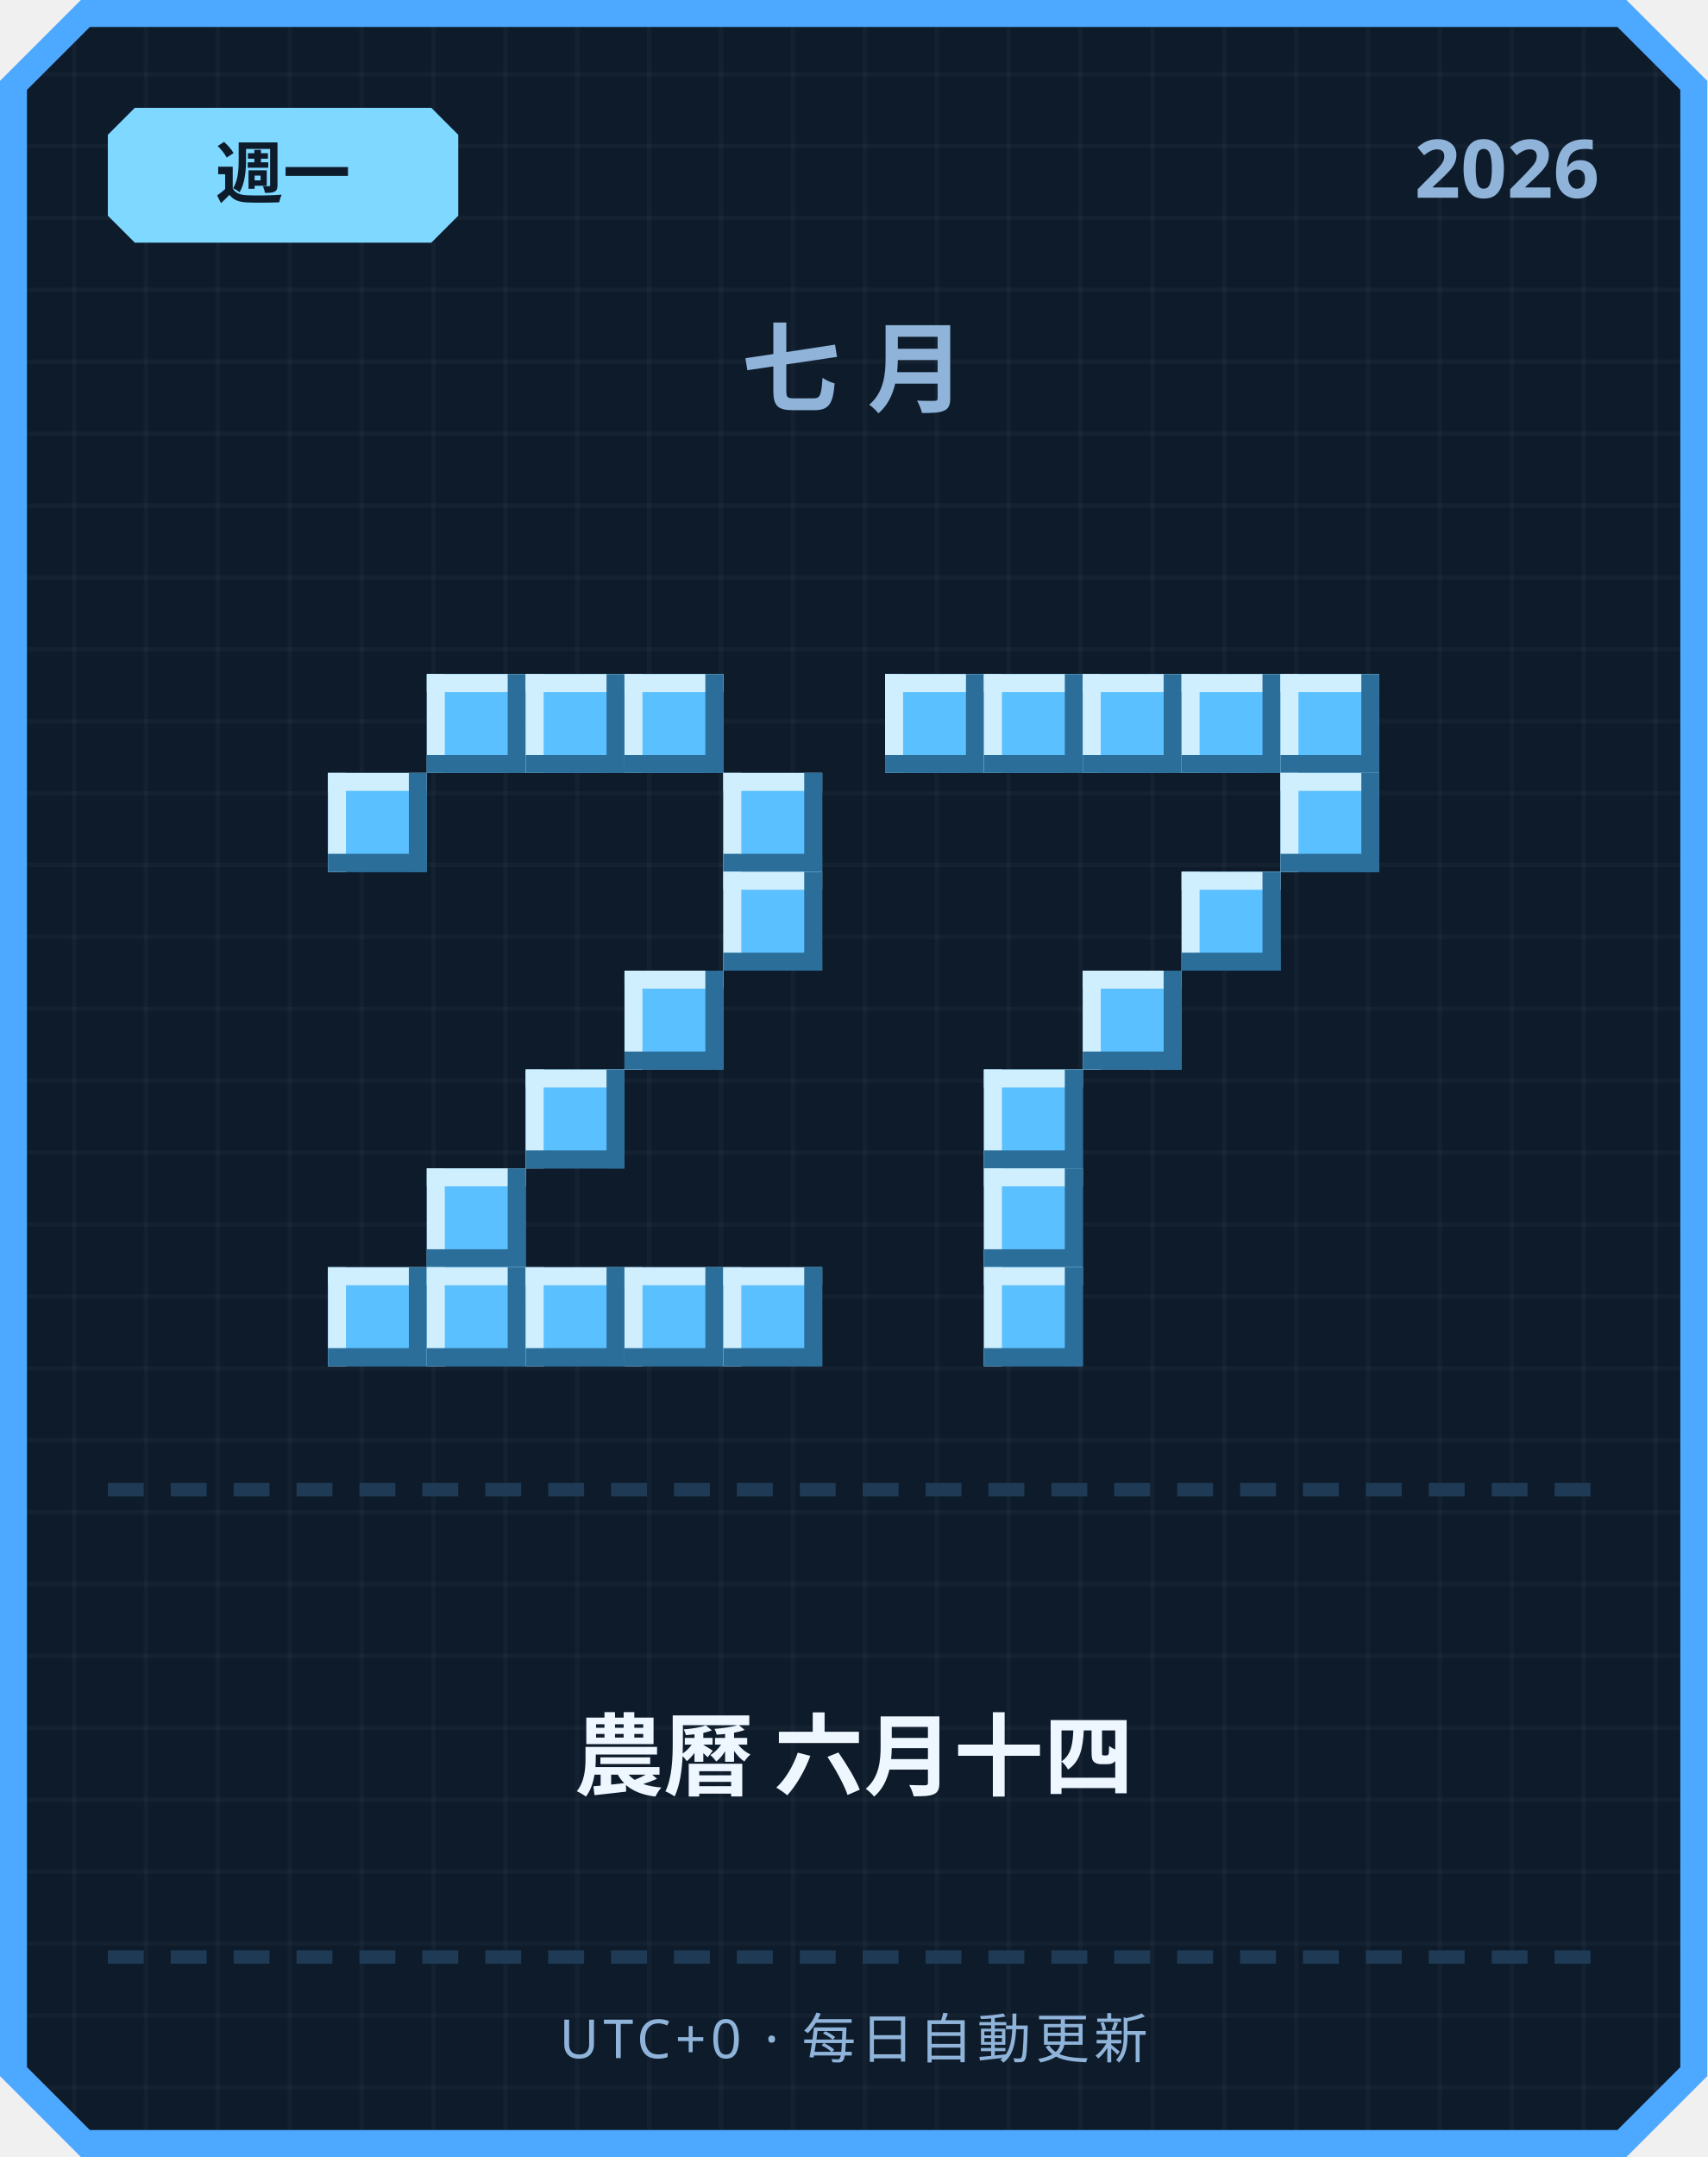
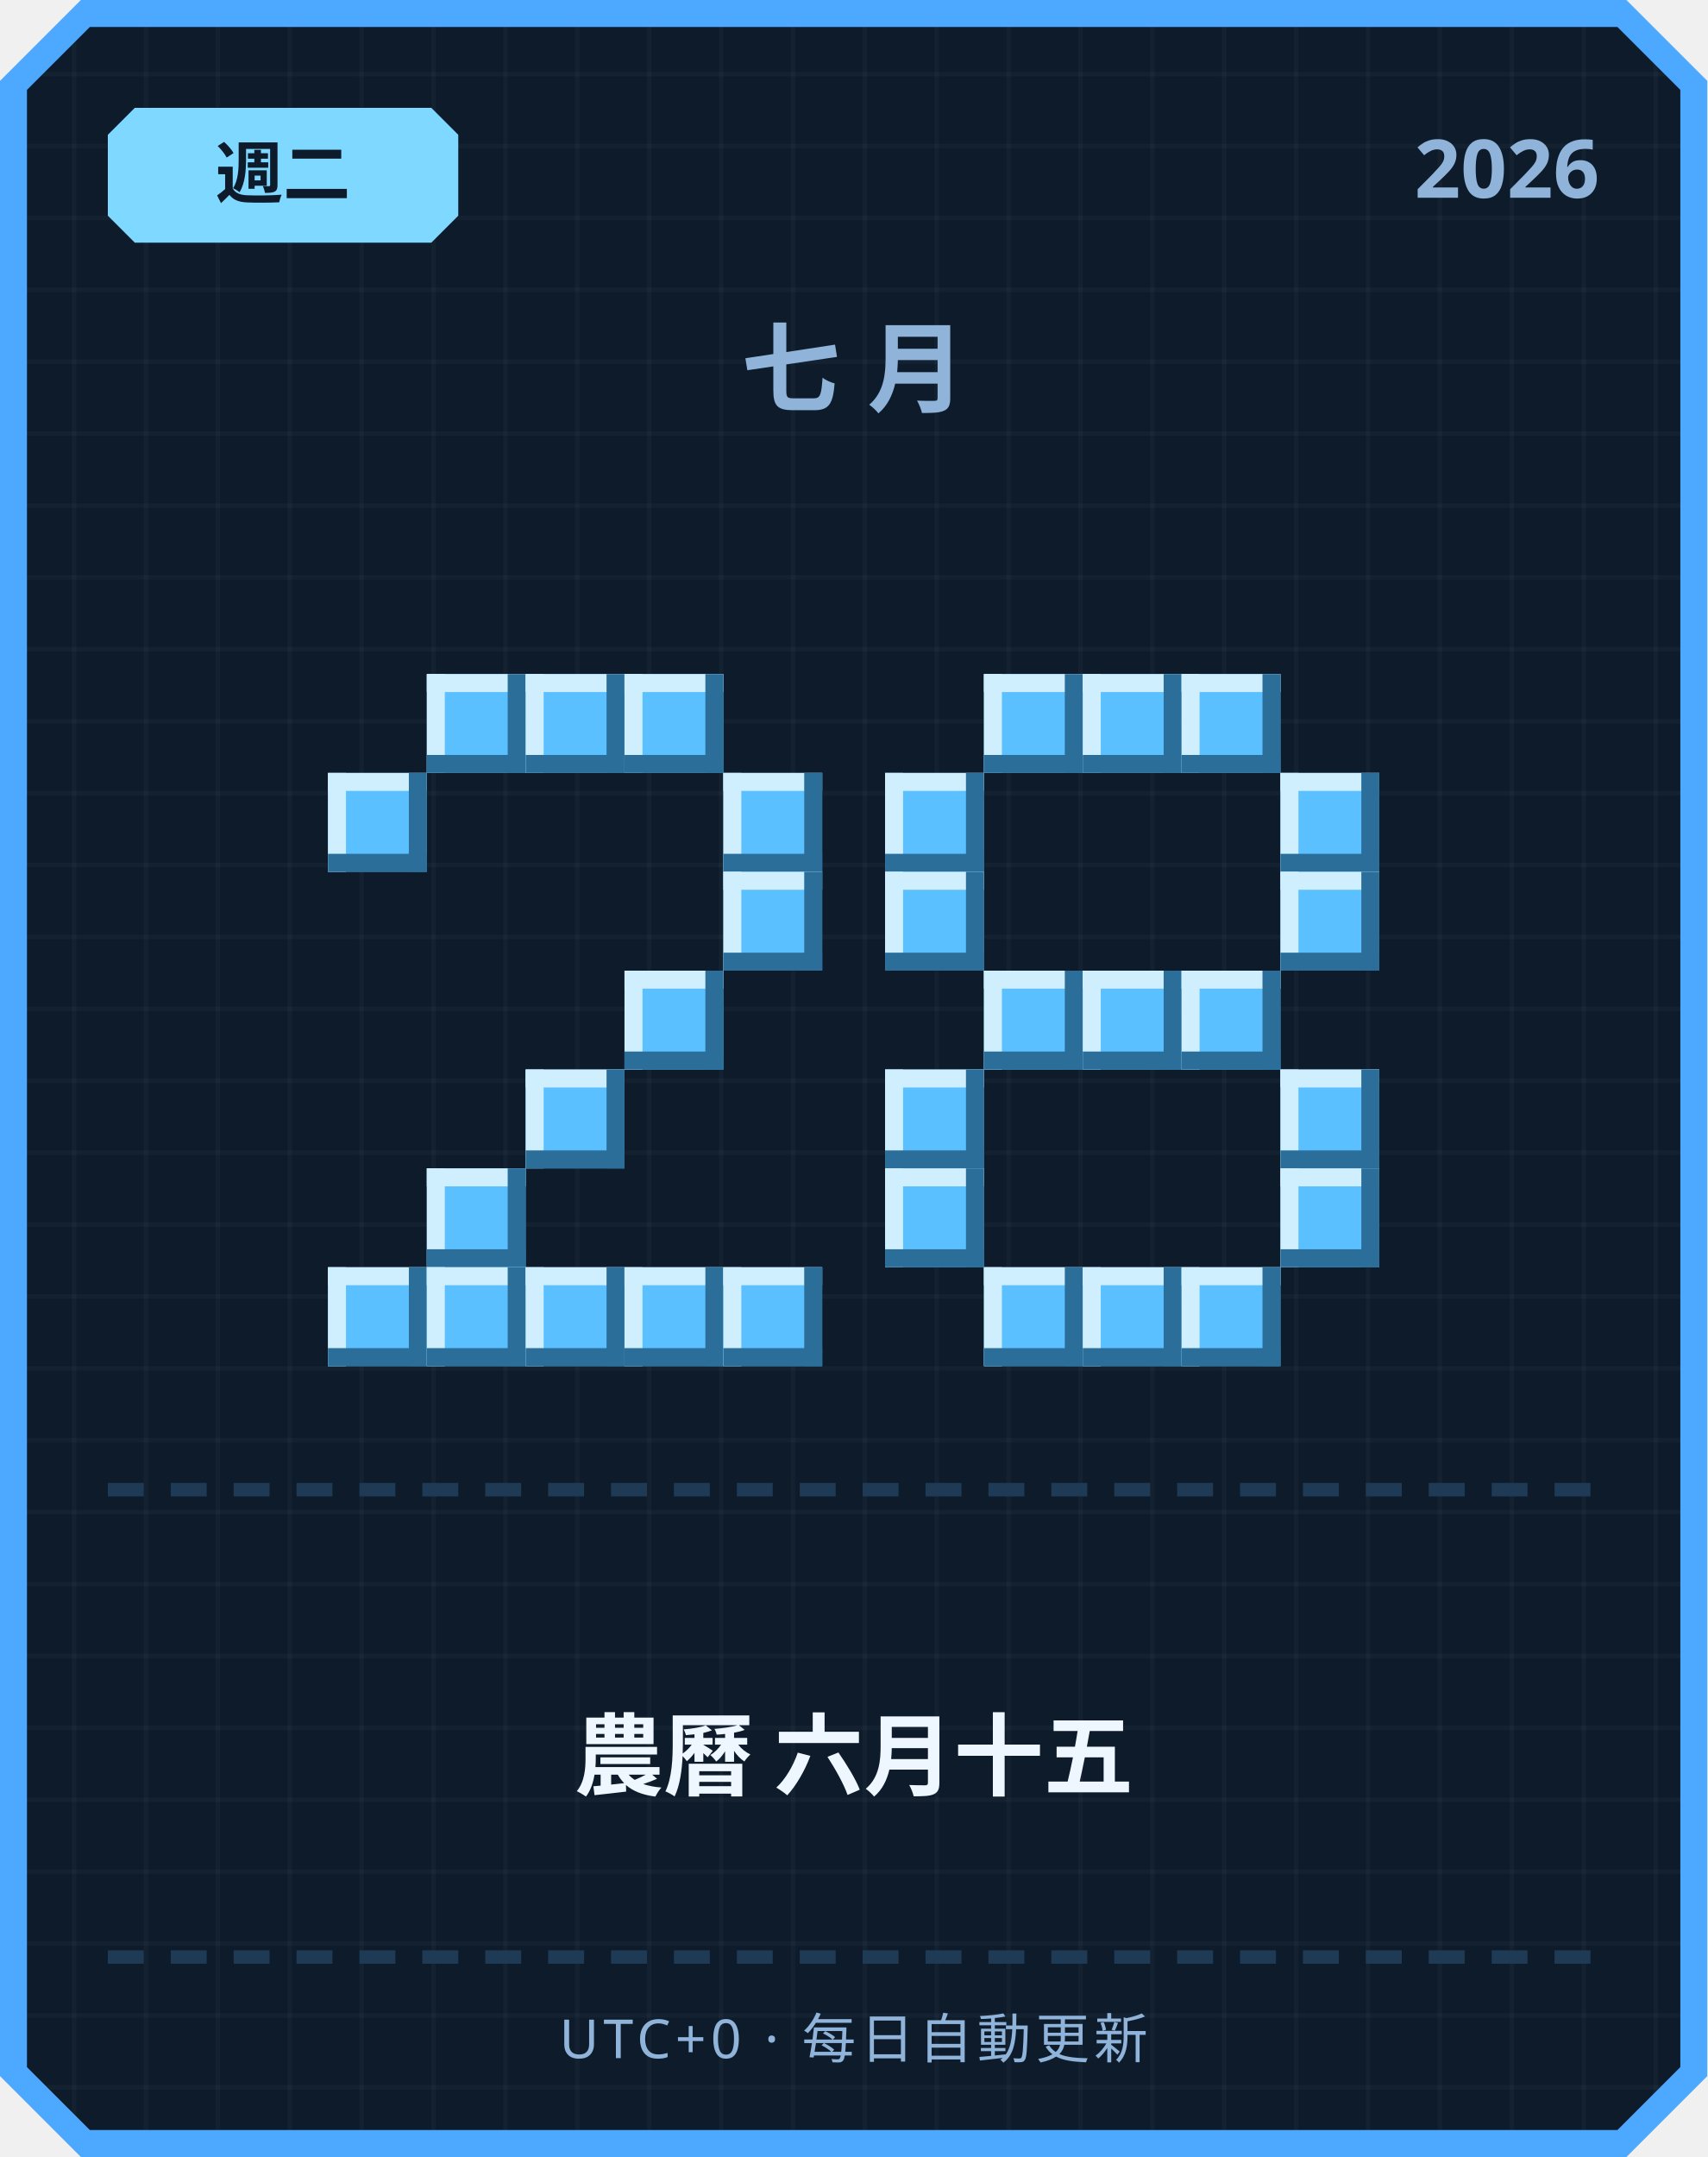
<svg xmlns="http://www.w3.org/2000/svg" width="380" height="480" viewBox="0 0 380 480">
  <defs>
    <pattern id="grid" width="16" height="16" patternUnits="userSpaceOnUse">
      <rect width="16" height="16" fill="#0d1b2a" />
      <rect width="1" height="16" fill="#ffffff" opacity="0.03" />
      <rect width="16" height="1" fill="#ffffff" opacity="0.03" />
    </pattern>
  </defs>
  <path d="M 18,0 L 362,0 L 380,18 L 380,462 L 362,480 L 18,480 L 0,462 L 0,18 Z" fill="#4da8ff" />
  <path d="M 20,6 L 360,6 L 374,20 L 374,460 L 360,474 L 20,474 L 6,460 L 6,20 Z" fill="url(#grid)" />
  <path d="M 30,24 L 96,24 L 102,30 L 102,48 L 96,54 L 30,54 L 24,48 L 24,30 Z" fill="#7fd8ff" />
-   <text x="63" y="44" text-anchor="middle" font-family="'Segoe UI', sans-serif" font-size="15" font-weight="700" fill="#0d1b2a">週一</text>
+   <text x="63" y="44" text-anchor="middle" font-family="'Segoe UI', sans-serif" font-size="15" font-weight="700" fill="#0d1b2a">週二</text>
  <text x="356" y="44" text-anchor="end" font-family="'Segoe UI', sans-serif" font-size="18" font-weight="700" fill="#8fb3d9">2026</text>
  <text x="190" y="90" text-anchor="middle" font-family="'Segoe UI', sans-serif" font-size="22" font-weight="700" letter-spacing="6" fill="#8fb3d9">七月</text>
  <rect x="95" y="150" width="22" height="22" fill="#5bc0ff" />
  <rect x="95" y="150" width="22" height="4" fill="#cfefff" />
  <rect x="95" y="150" width="4" height="22" fill="#cfefff" />
  <rect x="95" y="168" width="22" height="4" fill="#2b6e99" />
  <rect x="113" y="150" width="4" height="22" fill="#2b6e99" />
  <rect x="117" y="150" width="22" height="22" fill="#5bc0ff" />
  <rect x="117" y="150" width="22" height="4" fill="#cfefff" />
  <rect x="117" y="150" width="4" height="22" fill="#cfefff" />
  <rect x="117" y="168" width="22" height="4" fill="#2b6e99" />
  <rect x="135" y="150" width="4" height="22" fill="#2b6e99" />
  <rect x="139" y="150" width="22" height="22" fill="#5bc0ff" />
  <rect x="139" y="150" width="22" height="4" fill="#cfefff" />
  <rect x="139" y="150" width="4" height="22" fill="#cfefff" />
  <rect x="139" y="168" width="22" height="4" fill="#2b6e99" />
  <rect x="157" y="150" width="4" height="22" fill="#2b6e99" />
  <rect x="73" y="172" width="22" height="22" fill="#5bc0ff" />
  <rect x="73" y="172" width="22" height="4" fill="#cfefff" />
  <rect x="73" y="172" width="4" height="22" fill="#cfefff" />
  <rect x="73" y="190" width="22" height="4" fill="#2b6e99" />
  <rect x="91" y="172" width="4" height="22" fill="#2b6e99" />
  <rect x="161" y="172" width="22" height="22" fill="#5bc0ff" />
  <rect x="161" y="172" width="22" height="4" fill="#cfefff" />
  <rect x="161" y="172" width="4" height="22" fill="#cfefff" />
  <rect x="161" y="190" width="22" height="4" fill="#2b6e99" />
  <rect x="179" y="172" width="4" height="22" fill="#2b6e99" />
  <rect x="161" y="194" width="22" height="22" fill="#5bc0ff" />
  <rect x="161" y="194" width="22" height="4" fill="#cfefff" />
  <rect x="161" y="194" width="4" height="22" fill="#cfefff" />
  <rect x="161" y="212" width="22" height="4" fill="#2b6e99" />
  <rect x="179" y="194" width="4" height="22" fill="#2b6e99" />
  <rect x="139" y="216" width="22" height="22" fill="#5bc0ff" />
  <rect x="139" y="216" width="22" height="4" fill="#cfefff" />
  <rect x="139" y="216" width="4" height="22" fill="#cfefff" />
  <rect x="139" y="234" width="22" height="4" fill="#2b6e99" />
  <rect x="157" y="216" width="4" height="22" fill="#2b6e99" />
  <rect x="117" y="238" width="22" height="22" fill="#5bc0ff" />
  <rect x="117" y="238" width="22" height="4" fill="#cfefff" />
  <rect x="117" y="238" width="4" height="22" fill="#cfefff" />
  <rect x="117" y="256" width="22" height="4" fill="#2b6e99" />
  <rect x="135" y="238" width="4" height="22" fill="#2b6e99" />
  <rect x="95" y="260" width="22" height="22" fill="#5bc0ff" />
  <rect x="95" y="260" width="22" height="4" fill="#cfefff" />
  <rect x="95" y="260" width="4" height="22" fill="#cfefff" />
  <rect x="95" y="278" width="22" height="4" fill="#2b6e99" />
  <rect x="113" y="260" width="4" height="22" fill="#2b6e99" />
  <rect x="73" y="282" width="22" height="22" fill="#5bc0ff" />
  <rect x="73" y="282" width="22" height="4" fill="#cfefff" />
  <rect x="73" y="282" width="4" height="22" fill="#cfefff" />
  <rect x="73" y="300" width="22" height="4" fill="#2b6e99" />
  <rect x="91" y="282" width="4" height="22" fill="#2b6e99" />
  <rect x="95" y="282" width="22" height="22" fill="#5bc0ff" />
  <rect x="95" y="282" width="22" height="4" fill="#cfefff" />
  <rect x="95" y="282" width="4" height="22" fill="#cfefff" />
  <rect x="95" y="300" width="22" height="4" fill="#2b6e99" />
  <rect x="113" y="282" width="4" height="22" fill="#2b6e99" />
  <rect x="117" y="282" width="22" height="22" fill="#5bc0ff" />
  <rect x="117" y="282" width="22" height="4" fill="#cfefff" />
  <rect x="117" y="282" width="4" height="22" fill="#cfefff" />
  <rect x="117" y="300" width="22" height="4" fill="#2b6e99" />
  <rect x="135" y="282" width="4" height="22" fill="#2b6e99" />
  <rect x="139" y="282" width="22" height="22" fill="#5bc0ff" />
  <rect x="139" y="282" width="22" height="4" fill="#cfefff" />
  <rect x="139" y="282" width="4" height="22" fill="#cfefff" />
  <rect x="139" y="300" width="22" height="4" fill="#2b6e99" />
  <rect x="157" y="282" width="4" height="22" fill="#2b6e99" />
  <rect x="161" y="282" width="22" height="22" fill="#5bc0ff" />
  <rect x="161" y="282" width="22" height="4" fill="#cfefff" />
  <rect x="161" y="282" width="4" height="22" fill="#cfefff" />
  <rect x="161" y="300" width="22" height="4" fill="#2b6e99" />
  <rect x="179" y="282" width="4" height="22" fill="#2b6e99" />
-   <rect x="197" y="150" width="22" height="22" fill="#5bc0ff" />
-   <rect x="197" y="150" width="22" height="4" fill="#cfefff" />
-   <rect x="197" y="150" width="4" height="22" fill="#cfefff" />
-   <rect x="197" y="168" width="22" height="4" fill="#2b6e99" />
-   <rect x="215" y="150" width="4" height="22" fill="#2b6e99" />
  <rect x="219" y="150" width="22" height="22" fill="#5bc0ff" />
  <rect x="219" y="150" width="22" height="4" fill="#cfefff" />
  <rect x="219" y="150" width="4" height="22" fill="#cfefff" />
  <rect x="219" y="168" width="22" height="4" fill="#2b6e99" />
  <rect x="237" y="150" width="4" height="22" fill="#2b6e99" />
  <rect x="241" y="150" width="22" height="22" fill="#5bc0ff" />
  <rect x="241" y="150" width="22" height="4" fill="#cfefff" />
  <rect x="241" y="150" width="4" height="22" fill="#cfefff" />
  <rect x="241" y="168" width="22" height="4" fill="#2b6e99" />
  <rect x="259" y="150" width="4" height="22" fill="#2b6e99" />
  <rect x="263" y="150" width="22" height="22" fill="#5bc0ff" />
  <rect x="263" y="150" width="22" height="4" fill="#cfefff" />
  <rect x="263" y="150" width="4" height="22" fill="#cfefff" />
  <rect x="263" y="168" width="22" height="4" fill="#2b6e99" />
  <rect x="281" y="150" width="4" height="22" fill="#2b6e99" />
-   <rect x="285" y="150" width="22" height="22" fill="#5bc0ff" />
-   <rect x="285" y="150" width="22" height="4" fill="#cfefff" />
-   <rect x="285" y="150" width="4" height="22" fill="#cfefff" />
-   <rect x="285" y="168" width="22" height="4" fill="#2b6e99" />
-   <rect x="303" y="150" width="4" height="22" fill="#2b6e99" />
+   <rect x="197" y="172" width="22" height="22" fill="#5bc0ff" />
+   <rect x="197" y="172" width="22" height="4" fill="#cfefff" />
+   <rect x="197" y="172" width="4" height="22" fill="#cfefff" />
+   <rect x="197" y="190" width="22" height="4" fill="#2b6e99" />
+   <rect x="215" y="172" width="4" height="22" fill="#2b6e99" />
  <rect x="285" y="172" width="22" height="22" fill="#5bc0ff" />
  <rect x="285" y="172" width="22" height="4" fill="#cfefff" />
  <rect x="285" y="172" width="4" height="22" fill="#cfefff" />
  <rect x="285" y="190" width="22" height="4" fill="#2b6e99" />
  <rect x="303" y="172" width="4" height="22" fill="#2b6e99" />
-   <rect x="263" y="194" width="22" height="22" fill="#5bc0ff" />
-   <rect x="263" y="194" width="22" height="4" fill="#cfefff" />
-   <rect x="263" y="194" width="4" height="22" fill="#cfefff" />
-   <rect x="263" y="212" width="22" height="4" fill="#2b6e99" />
-   <rect x="281" y="194" width="4" height="22" fill="#2b6e99" />
+   <rect x="197" y="194" width="22" height="22" fill="#5bc0ff" />
+   <rect x="197" y="194" width="22" height="4" fill="#cfefff" />
+   <rect x="197" y="194" width="4" height="22" fill="#cfefff" />
+   <rect x="197" y="212" width="22" height="4" fill="#2b6e99" />
+   <rect x="215" y="194" width="4" height="22" fill="#2b6e99" />
+   <rect x="285" y="194" width="22" height="22" fill="#5bc0ff" />
+   <rect x="285" y="194" width="22" height="4" fill="#cfefff" />
+   <rect x="285" y="194" width="4" height="22" fill="#cfefff" />
+   <rect x="285" y="212" width="22" height="4" fill="#2b6e99" />
+   <rect x="303" y="194" width="4" height="22" fill="#2b6e99" />
+   <rect x="219" y="216" width="22" height="22" fill="#5bc0ff" />
+   <rect x="219" y="216" width="22" height="4" fill="#cfefff" />
+   <rect x="219" y="216" width="4" height="22" fill="#cfefff" />
+   <rect x="219" y="234" width="22" height="4" fill="#2b6e99" />
+   <rect x="237" y="216" width="4" height="22" fill="#2b6e99" />
  <rect x="241" y="216" width="22" height="22" fill="#5bc0ff" />
  <rect x="241" y="216" width="22" height="4" fill="#cfefff" />
  <rect x="241" y="216" width="4" height="22" fill="#cfefff" />
  <rect x="241" y="234" width="22" height="4" fill="#2b6e99" />
  <rect x="259" y="216" width="4" height="22" fill="#2b6e99" />
-   <rect x="219" y="238" width="22" height="22" fill="#5bc0ff" />
-   <rect x="219" y="238" width="22" height="4" fill="#cfefff" />
-   <rect x="219" y="238" width="4" height="22" fill="#cfefff" />
-   <rect x="219" y="256" width="22" height="4" fill="#2b6e99" />
-   <rect x="237" y="238" width="4" height="22" fill="#2b6e99" />
-   <rect x="219" y="260" width="22" height="22" fill="#5bc0ff" />
-   <rect x="219" y="260" width="22" height="4" fill="#cfefff" />
-   <rect x="219" y="260" width="4" height="22" fill="#cfefff" />
-   <rect x="219" y="278" width="22" height="4" fill="#2b6e99" />
-   <rect x="237" y="260" width="4" height="22" fill="#2b6e99" />
+   <rect x="263" y="216" width="22" height="22" fill="#5bc0ff" />
+   <rect x="263" y="216" width="22" height="4" fill="#cfefff" />
+   <rect x="263" y="216" width="4" height="22" fill="#cfefff" />
+   <rect x="263" y="234" width="22" height="4" fill="#2b6e99" />
+   <rect x="281" y="216" width="4" height="22" fill="#2b6e99" />
+   <rect x="197" y="238" width="22" height="22" fill="#5bc0ff" />
+   <rect x="197" y="238" width="22" height="4" fill="#cfefff" />
+   <rect x="197" y="238" width="4" height="22" fill="#cfefff" />
+   <rect x="197" y="256" width="22" height="4" fill="#2b6e99" />
+   <rect x="215" y="238" width="4" height="22" fill="#2b6e99" />
+   <rect x="285" y="238" width="22" height="22" fill="#5bc0ff" />
+   <rect x="285" y="238" width="22" height="4" fill="#cfefff" />
+   <rect x="285" y="238" width="4" height="22" fill="#cfefff" />
+   <rect x="285" y="256" width="22" height="4" fill="#2b6e99" />
+   <rect x="303" y="238" width="4" height="22" fill="#2b6e99" />
+   <rect x="197" y="260" width="22" height="22" fill="#5bc0ff" />
+   <rect x="197" y="260" width="22" height="4" fill="#cfefff" />
+   <rect x="197" y="260" width="4" height="22" fill="#cfefff" />
+   <rect x="197" y="278" width="22" height="4" fill="#2b6e99" />
+   <rect x="215" y="260" width="4" height="22" fill="#2b6e99" />
+   <rect x="285" y="260" width="22" height="22" fill="#5bc0ff" />
+   <rect x="285" y="260" width="22" height="4" fill="#cfefff" />
+   <rect x="285" y="260" width="4" height="22" fill="#cfefff" />
+   <rect x="285" y="278" width="22" height="4" fill="#2b6e99" />
+   <rect x="303" y="260" width="4" height="22" fill="#2b6e99" />
  <rect x="219" y="282" width="22" height="22" fill="#5bc0ff" />
  <rect x="219" y="282" width="22" height="4" fill="#cfefff" />
  <rect x="219" y="282" width="4" height="22" fill="#cfefff" />
  <rect x="219" y="300" width="22" height="4" fill="#2b6e99" />
  <rect x="237" y="282" width="4" height="22" fill="#2b6e99" />
+   <rect x="241" y="282" width="22" height="22" fill="#5bc0ff" />
+   <rect x="241" y="282" width="22" height="4" fill="#cfefff" />
+   <rect x="241" y="282" width="4" height="22" fill="#cfefff" />
+   <rect x="241" y="300" width="22" height="4" fill="#2b6e99" />
+   <rect x="259" y="282" width="4" height="22" fill="#2b6e99" />
+   <rect x="263" y="282" width="22" height="22" fill="#5bc0ff" />
+   <rect x="263" y="282" width="22" height="4" fill="#cfefff" />
+   <rect x="263" y="282" width="4" height="22" fill="#cfefff" />
+   <rect x="263" y="300" width="22" height="4" fill="#2b6e99" />
+   <rect x="281" y="282" width="4" height="22" fill="#2b6e99" />
  <rect x="24" y="330" width="8" height="3" fill="#1e3a54" />
  <rect x="38" y="330" width="8" height="3" fill="#1e3a54" />
  <rect x="52" y="330" width="8" height="3" fill="#1e3a54" />
  <rect x="66" y="330" width="8" height="3" fill="#1e3a54" />
  <rect x="80" y="330" width="8" height="3" fill="#1e3a54" />
  <rect x="94" y="330" width="8" height="3" fill="#1e3a54" />
  <rect x="108" y="330" width="8" height="3" fill="#1e3a54" />
  <rect x="122" y="330" width="8" height="3" fill="#1e3a54" />
  <rect x="136" y="330" width="8" height="3" fill="#1e3a54" />
  <rect x="150" y="330" width="8" height="3" fill="#1e3a54" />
  <rect x="164" y="330" width="8" height="3" fill="#1e3a54" />
  <rect x="178" y="330" width="8" height="3" fill="#1e3a54" />
  <rect x="192" y="330" width="8" height="3" fill="#1e3a54" />
  <rect x="206" y="330" width="8" height="3" fill="#1e3a54" />
  <rect x="220" y="330" width="8" height="3" fill="#1e3a54" />
  <rect x="234" y="330" width="8" height="3" fill="#1e3a54" />
  <rect x="248" y="330" width="8" height="3" fill="#1e3a54" />
  <rect x="262" y="330" width="8" height="3" fill="#1e3a54" />
  <rect x="276" y="330" width="8" height="3" fill="#1e3a54" />
  <rect x="290" y="330" width="8" height="3" fill="#1e3a54" />
  <rect x="304" y="330" width="8" height="3" fill="#1e3a54" />
  <rect x="318" y="330" width="8" height="3" fill="#1e3a54" />
  <rect x="332" y="330" width="8" height="3" fill="#1e3a54" />
  <rect x="346" y="330" width="8" height="3" fill="#1e3a54" />
-   <text x="190" y="398" text-anchor="middle" font-family="'Segoe UI', 'Microsoft JhengHei', sans-serif" font-size="20" font-weight="700" fill="#eef6ff">農曆 六月十四</text>
+   <text x="190" y="398" text-anchor="middle" font-family="'Segoe UI', 'Microsoft JhengHei', sans-serif" font-size="20" font-weight="700" fill="#eef6ff">農曆 六月十五</text>
  <rect x="24" y="434" width="8" height="3" fill="#1e3a54" />
  <rect x="38" y="434" width="8" height="3" fill="#1e3a54" />
  <rect x="52" y="434" width="8" height="3" fill="#1e3a54" />
  <rect x="66" y="434" width="8" height="3" fill="#1e3a54" />
  <rect x="80" y="434" width="8" height="3" fill="#1e3a54" />
  <rect x="94" y="434" width="8" height="3" fill="#1e3a54" />
  <rect x="108" y="434" width="8" height="3" fill="#1e3a54" />
  <rect x="122" y="434" width="8" height="3" fill="#1e3a54" />
  <rect x="136" y="434" width="8" height="3" fill="#1e3a54" />
  <rect x="150" y="434" width="8" height="3" fill="#1e3a54" />
  <rect x="164" y="434" width="8" height="3" fill="#1e3a54" />
  <rect x="178" y="434" width="8" height="3" fill="#1e3a54" />
  <rect x="192" y="434" width="8" height="3" fill="#1e3a54" />
  <rect x="206" y="434" width="8" height="3" fill="#1e3a54" />
  <rect x="220" y="434" width="8" height="3" fill="#1e3a54" />
  <rect x="234" y="434" width="8" height="3" fill="#1e3a54" />
  <rect x="248" y="434" width="8" height="3" fill="#1e3a54" />
  <rect x="262" y="434" width="8" height="3" fill="#1e3a54" />
  <rect x="276" y="434" width="8" height="3" fill="#1e3a54" />
  <rect x="290" y="434" width="8" height="3" fill="#1e3a54" />
  <rect x="304" y="434" width="8" height="3" fill="#1e3a54" />
  <rect x="318" y="434" width="8" height="3" fill="#1e3a54" />
  <rect x="332" y="434" width="8" height="3" fill="#1e3a54" />
  <rect x="346" y="434" width="8" height="3" fill="#1e3a54" />
  <text x="190" y="458" text-anchor="middle" font-family="'Segoe UI', sans-serif" font-size="12" letter-spacing="1" fill="#8fb3d9">UTC+0 · 每日自動更新</text>
</svg>
